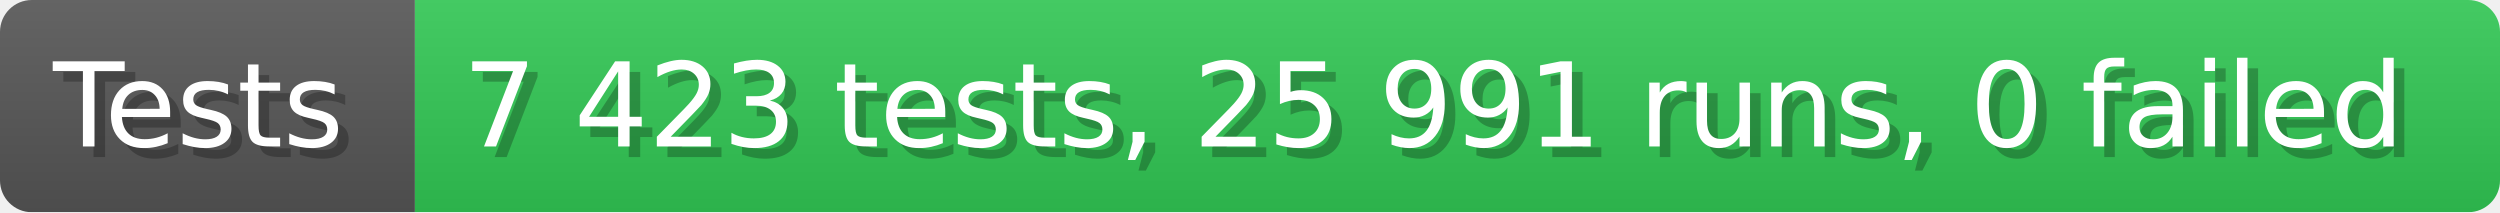
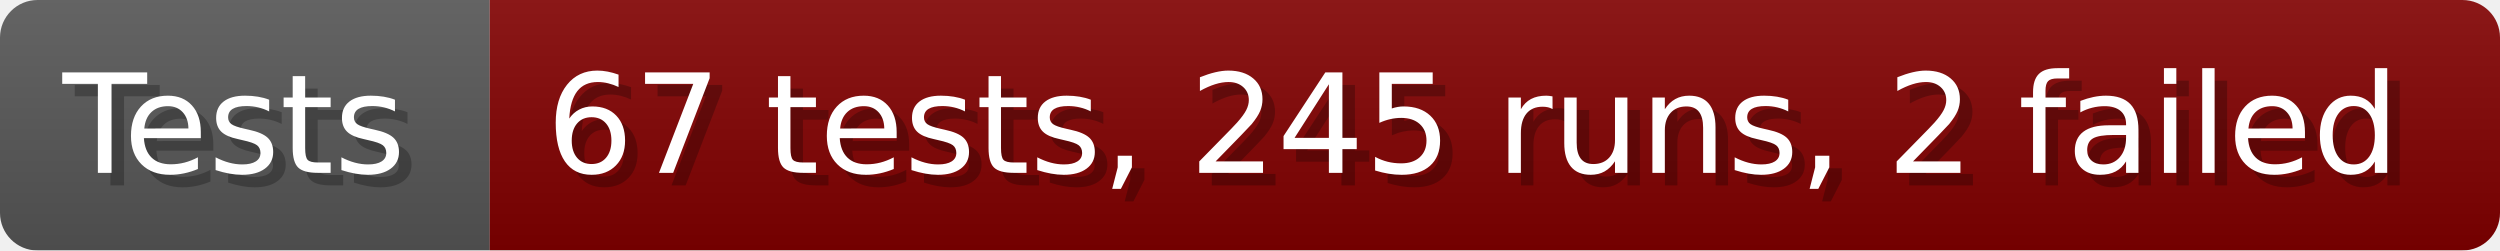
- <svg xmlns="http://www.w3.org/2000/svg" width="235.6" height="20" viewBox="0 0 2356 200" role="img" aria-label="Tests: 7 423 tests, 25 991 runs, 0 failed">
+ <svg xmlns="http://www.w3.org/2000/svg" width="199.6" height="20" viewBox="0 0 1996 200" role="img" aria-label="Tests: 67 tests, 245 runs, 2 failed">
  <linearGradient id="a" x2="0" y2="100%">
    <stop offset="0" stop-opacity=".1" stop-color="#EEE" />
    <stop offset="1" stop-opacity=".1" />
  </linearGradient>
  <mask id="m">
-     <rect width="2356" height="200" rx="30" fill="#FFF" />
+     <rect width="1996" height="200" rx="30" fill="#FFF" />
  </mask>
  <g mask="url(#m)">
    <rect width="391" height="200" fill="#555" />
-     <rect width="1965" height="200" fill="#31c653" x="391" />
-     <rect width="2356" height="200" fill="url(#a)" />
+     <rect width="1605" height="200" fill="#800000" x="391" />
+     <rect width="1996" height="200" fill="url(#a)" />
  </g>
  <g aria-hidden="true" fill="#fff" text-anchor="start" font-family="Verdana,DejaVu Sans,sans-serif" font-size="110">
    <text x="60" y="148" textLength="291" fill="#000" opacity="0.25">Tests</text>
    <text x="50" y="138" textLength="291">Tests</text>
-     <text x="446" y="148" textLength="1865" fill="#000" opacity="0.25">7 423 tests, 25 991 runs, 0 failed</text>
-     <text x="436" y="138" textLength="1865">7 423 tests, 25 991 runs, 0 failed</text>
+     <text x="446" y="148" textLength="1505" fill="#000" opacity="0.25">67 tests, 245 runs, 2 failed</text>
+     <text x="436" y="138" textLength="1505">67 tests, 245 runs, 2 failed</text>
  </g>
</svg>
